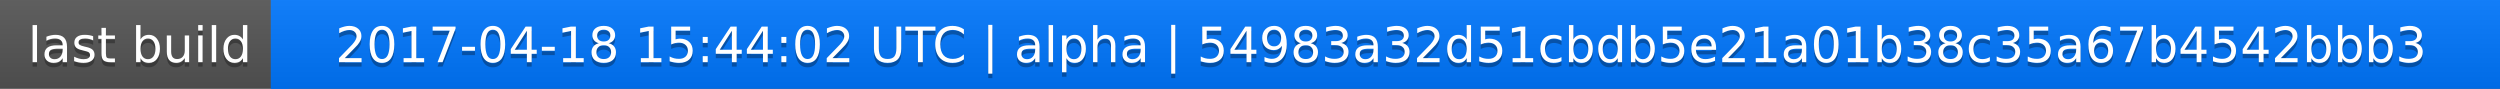
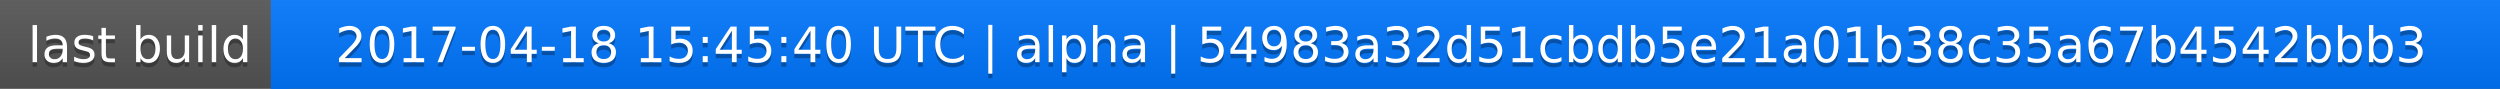
<svg xmlns="http://www.w3.org/2000/svg" width="563" height="20">
  <linearGradient id="a" x2="0" y2="100%">
    <stop offset="0" stop-color="#bbb" stop-opacity=".1" />
    <stop offset="1" stop-opacity=".1" />
  </linearGradient>
  <rect rx="0" width="563" height="20" fill="#555" />
  <rect rx="0" x="61" width="502" height="20" fill="#07f" />
  <path fill="#07f" d="M61 0h4v20h-4z" />
  <rect rx="0" width="563" height="20" fill="url(#a)" />
  <g fill="#fff" text-anchor="middle" font-family="DejaVu Sans,Verdana,Geneva,sans-serif" font-size="11">
    <text x="31.5" y="15" fill="#010101" fill-opacity=".3">last build</text>
    <text x="31.5" y="14">last build</text>
-     <text x="311" y="15" fill="#010101" fill-opacity=".3">2017-04-18 15:44:02 UTC | alpha | 54983a32d51cbdb5e21a01b38c35a67b4542bbb3</text>
-     <text x="311" y="14">2017-04-18 15:44:02 UTC | alpha | 54983a32d51cbdb5e21a01b38c35a67b4542bbb3</text>
+     <text x="311" y="15" fill="#010101" fill-opacity=".3">2017-04-18 15:45:40 UTC | alpha | 54983a32d51cbdb5e21a01b38c35a67b4542bbb3</text>
+     <text x="311" y="14">2017-04-18 15:45:40 UTC | alpha | 54983a32d51cbdb5e21a01b38c35a67b4542bbb3</text>
  </g>
</svg>
